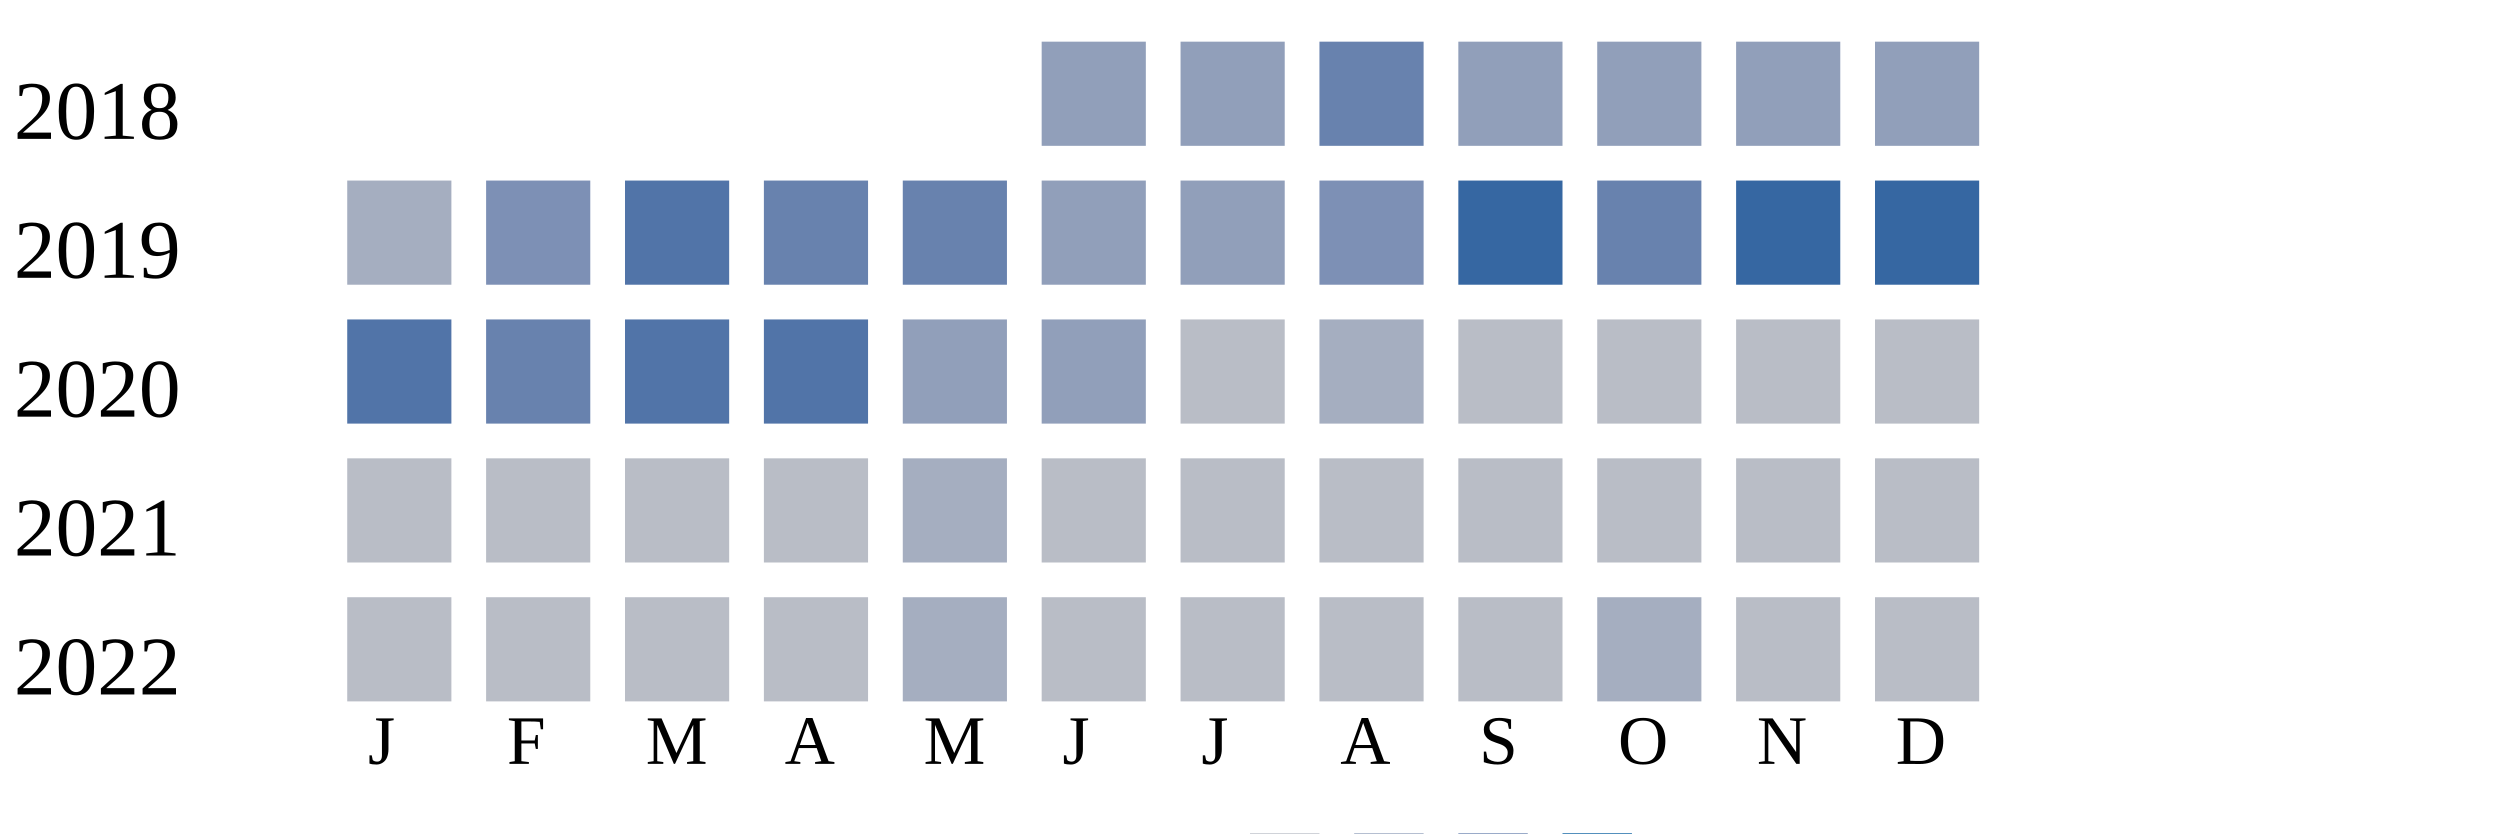
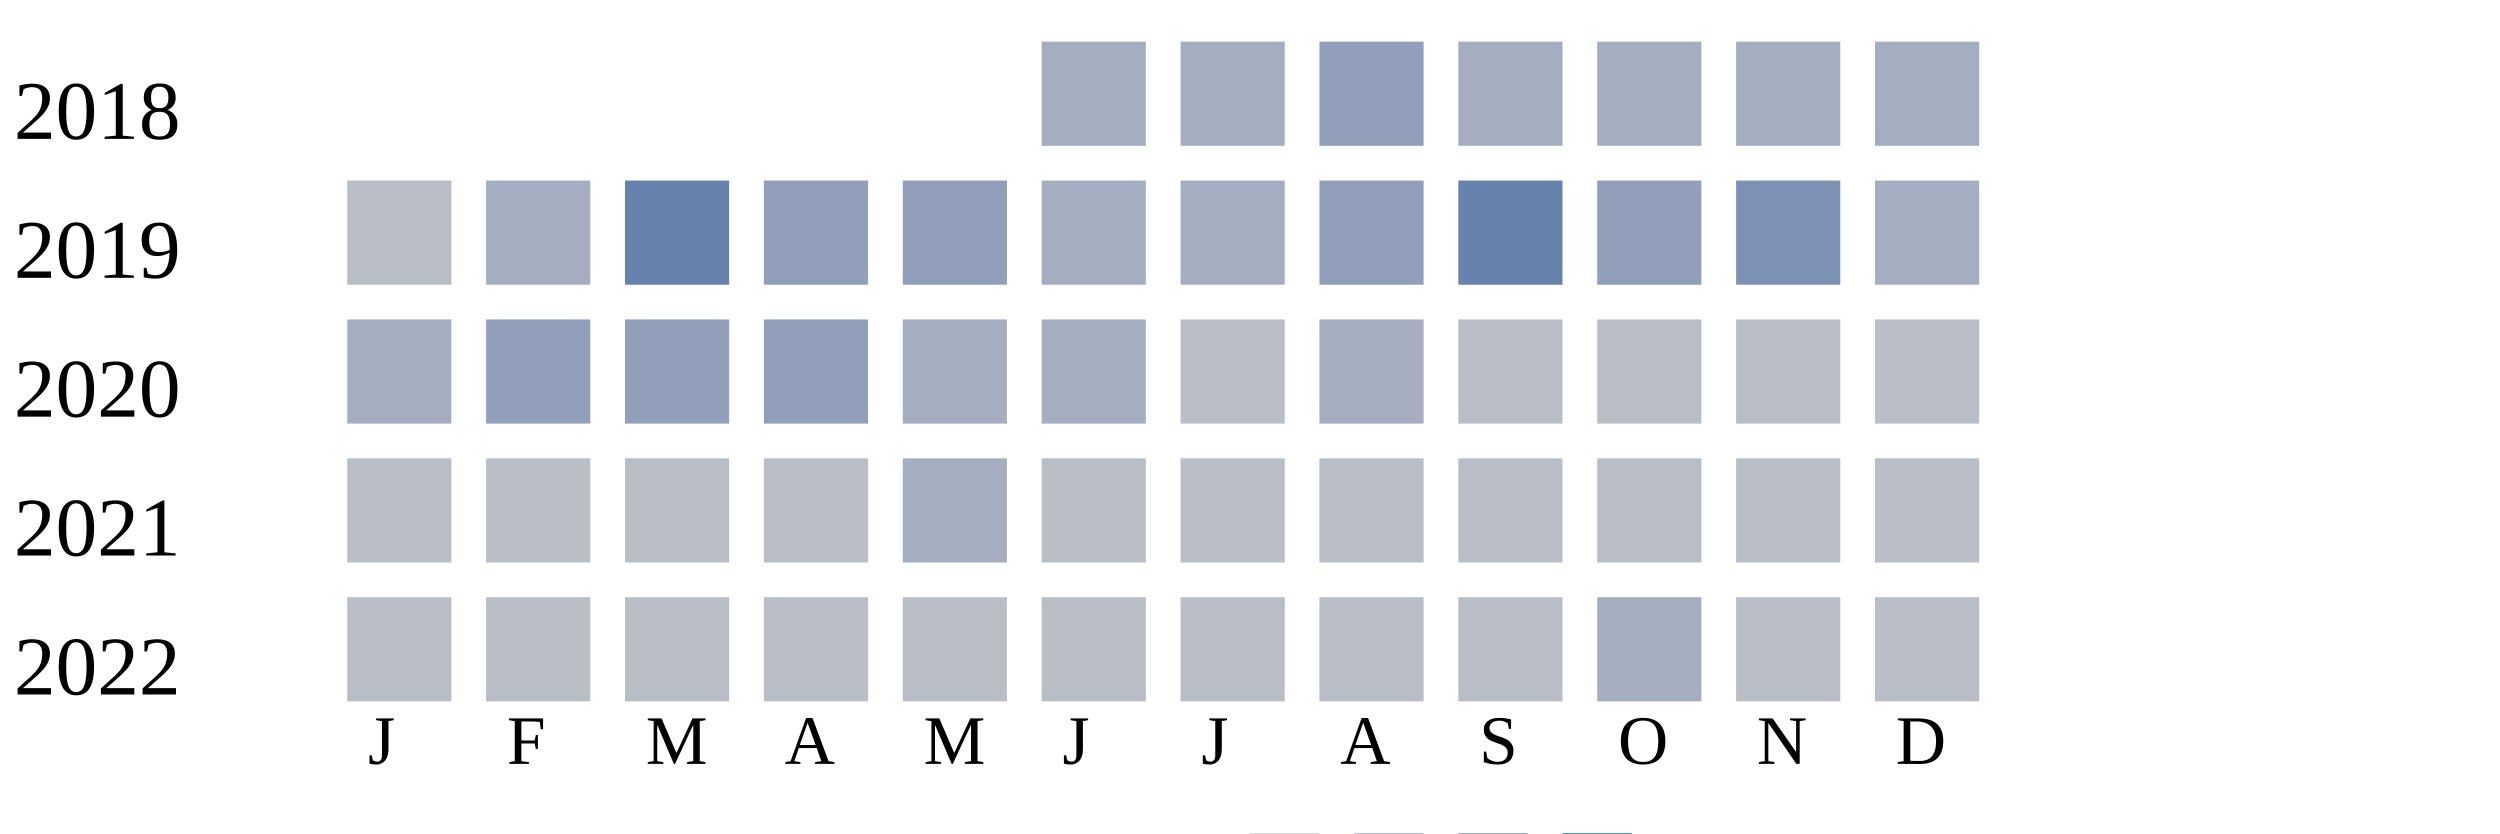
<svg xmlns="http://www.w3.org/2000/svg" width="360" height="120">
  <g transform="translate(0 0)">
    <text x="2" y="20">2018</text>
-     <rect x="150" y="6" width="15" height="15" fill="#919fba" />
-     <rect x="170" y="6" width="15" height="15" fill="#919fba" />
-     <rect x="190" y="6" width="15" height="15" fill="#6882ae" />
-     <rect x="210" y="6" width="15" height="15" fill="#919fba" />
-     <rect x="230" y="6" width="15" height="15" fill="#919fba" />
-     <rect x="250" y="6" width="15" height="15" fill="#919fba" />
-     <rect x="270" y="6" width="15" height="15" fill="#919fba" />
+     <rect x="150" y="6" width="15" height="15" fill="#a5aec0" />
+     <rect x="170" y="6" width="15" height="15" fill="#a5aec0" />
+     <rect x="190" y="6" width="15" height="15" fill="#919fba" />
+     <rect x="210" y="6" width="15" height="15" fill="#a5aec0" />
+     <rect x="230" y="6" width="15" height="15" fill="#a5aec0" />
+     <rect x="250" y="6" width="15" height="15" fill="#a5aec0" />
+     <rect x="270" y="6" width="15" height="15" fill="#a5aec0" />
  </g>
  <g transform="translate(0 20)">
    <text x="2" y="20">2019</text>
-     <rect x="50" y="6" width="15" height="15" fill="#a5aec0" />
-     <rect x="70" y="6" width="15" height="15" fill="#7d90b5" />
-     <rect x="90" y="6" width="15" height="15" fill="#5174a8" />
-     <rect x="110" y="6" width="15" height="15" fill="#6882ae" />
-     <rect x="130" y="6" width="15" height="15" fill="#6882ae" />
-     <rect x="150" y="6" width="15" height="15" fill="#919fba" />
-     <rect x="170" y="6" width="15" height="15" fill="#919fba" />
-     <rect x="190" y="6" width="15" height="15" fill="#7d90b5" />
-     <rect x="210" y="6" width="15" height="15" fill="#3667a2" />
-     <rect x="230" y="6" width="15" height="15" fill="#6882ae" />
-     <rect x="250" y="6" width="15" height="15" fill="#3667a2" />
-     <rect x="270" y="6" width="15" height="15" fill="#3667a2" />
+     <rect x="50" y="6" width="15" height="15" fill="#b9bdc6" />
+     <rect x="70" y="6" width="15" height="15" fill="#a5aec0" />
+     <rect x="90" y="6" width="15" height="15" fill="#6882ae" />
+     <rect x="110" y="6" width="15" height="15" fill="#919fba" />
+     <rect x="130" y="6" width="15" height="15" fill="#919fba" />
+     <rect x="150" y="6" width="15" height="15" fill="#a5aec0" />
+     <rect x="170" y="6" width="15" height="15" fill="#a5aec0" />
+     <rect x="190" y="6" width="15" height="15" fill="#919fba" />
+     <rect x="210" y="6" width="15" height="15" fill="#6882ae" />
+     <rect x="230" y="6" width="15" height="15" fill="#919fba" />
+     <rect x="250" y="6" width="15" height="15" fill="#7d90b5" />
+     <rect x="270" y="6" width="15" height="15" fill="#a5aec0" />
  </g>
  <g transform="translate(0 40)">
    <text x="2" y="20">2020</text>
-     <rect x="50" y="6" width="15" height="15" fill="#5174a8" />
-     <rect x="70" y="6" width="15" height="15" fill="#6882ae" />
-     <rect x="90" y="6" width="15" height="15" fill="#5174a8" />
-     <rect x="110" y="6" width="15" height="15" fill="#5174a8" />
-     <rect x="130" y="6" width="15" height="15" fill="#919fba" />
-     <rect x="150" y="6" width="15" height="15" fill="#919fba" />
+     <rect x="50" y="6" width="15" height="15" fill="#a5aec0" />
+     <rect x="70" y="6" width="15" height="15" fill="#919fba" />
+     <rect x="90" y="6" width="15" height="15" fill="#919fba" />
+     <rect x="110" y="6" width="15" height="15" fill="#919fba" />
+     <rect x="130" y="6" width="15" height="15" fill="#a5aec0" />
+     <rect x="150" y="6" width="15" height="15" fill="#a5aec0" />
    <rect x="170" y="6" width="15" height="15" fill="#b9bdc6" />
    <rect x="190" y="6" width="15" height="15" fill="#a5aec0" />
    <rect x="210" y="6" width="15" height="15" fill="#b9bdc6" />
    <rect x="230" y="6" width="15" height="15" fill="#b9bdc6" />
    <rect x="250" y="6" width="15" height="15" fill="#b9bdc6" />
    <rect x="270" y="6" width="15" height="15" fill="#b9bdc6" />
  </g>
  <g transform="translate(0 60)">
    <text x="2" y="20">2021</text>
    <rect x="50" y="6" width="15" height="15" fill="#b9bdc6" />
    <rect x="70" y="6" width="15" height="15" fill="#b9bdc6" />
    <rect x="90" y="6" width="15" height="15" fill="#b9bdc6" />
    <rect x="110" y="6" width="15" height="15" fill="#b9bdc6" />
    <rect x="130" y="6" width="15" height="15" fill="#a5aec0" />
    <rect x="150" y="6" width="15" height="15" fill="#b9bdc6" />
    <rect x="170" y="6" width="15" height="15" fill="#b9bdc6" />
    <rect x="190" y="6" width="15" height="15" fill="#b9bdc6" />
    <rect x="210" y="6" width="15" height="15" fill="#b9bdc6" />
    <rect x="230" y="6" width="15" height="15" fill="#b9bdc6" />
    <rect x="250" y="6" width="15" height="15" fill="#b9bdc6" />
    <rect x="270" y="6" width="15" height="15" fill="#b9bdc6" />
  </g>
  <g transform="translate(0 80)">
    <text x="2" y="20">2022</text>
    <rect x="50" y="6" width="15" height="15" fill="#b9bdc6" />
    <rect x="70" y="6" width="15" height="15" fill="#b9bdc6" />
    <rect x="90" y="6" width="15" height="15" fill="#b9bdc6" />
    <rect x="110" y="6" width="15" height="15" fill="#b9bdc6" />
-     <rect x="130" y="6" width="15" height="15" fill="#a5aec0" />
+     <rect x="130" y="6" width="15" height="15" fill="#b9bdc6" />
    <rect x="150" y="6" width="15" height="15" fill="#b9bdc6" />
    <rect x="170" y="6" width="15" height="15" fill="#b9bdc6" />
    <rect x="190" y="6" width="15" height="15" fill="#b9bdc6" />
    <rect x="210" y="6" width="15" height="15" fill="#b9bdc6" />
    <rect x="230" y="6" width="15" height="15" fill="#a5aec0" />
    <rect x="250" y="6" width="15" height="15" fill="#b9bdc6" />
    <rect x="270" y="6" width="15" height="15" fill="#b9bdc6" />
  </g>
  <text style="font-size: 10px; text-align: center" x="53" y="110">J</text>
  <text style="font-size: 10px; text-align: center" x="73" y="110">F</text>
  <text style="font-size: 10px; text-align: center" x="93" y="110">M</text>
  <text style="font-size: 10px; text-align: center" x="113" y="110">A</text>
  <text style="font-size: 10px; text-align: center" x="133" y="110">M</text>
  <text style="font-size: 10px; text-align: center" x="153" y="110">J</text>
  <text style="font-size: 10px; text-align: center" x="173" y="110">J</text>
  <text style="font-size: 10px; text-align: center" x="193" y="110">A</text>
  <text style="font-size: 10px; text-align: center" x="213" y="110">S</text>
  <text style="font-size: 10px; text-align: center" x="233" y="110">O</text>
  <text style="font-size: 10px; text-align: center" x="253" y="110">N</text>
  <text style="font-size: 10px; text-align: center" x="273" y="110">D</text>
  <text style="font-size: 10px;" x="155" y="129">Less</text>
  <rect fill="#b9bdc6" width="10" height="10" x="180" y="120" />
  <rect fill="#919fba" width="10" height="10" x="195" y="120" />
  <rect fill="#6882ae" width="10" height="10" x="210" y="120" />
  <rect fill="#005a9c" width="10" height="10" x="225" y="120" />
  <text x="240" y="129" style="font-size: 10px;">More</text>
</svg>
